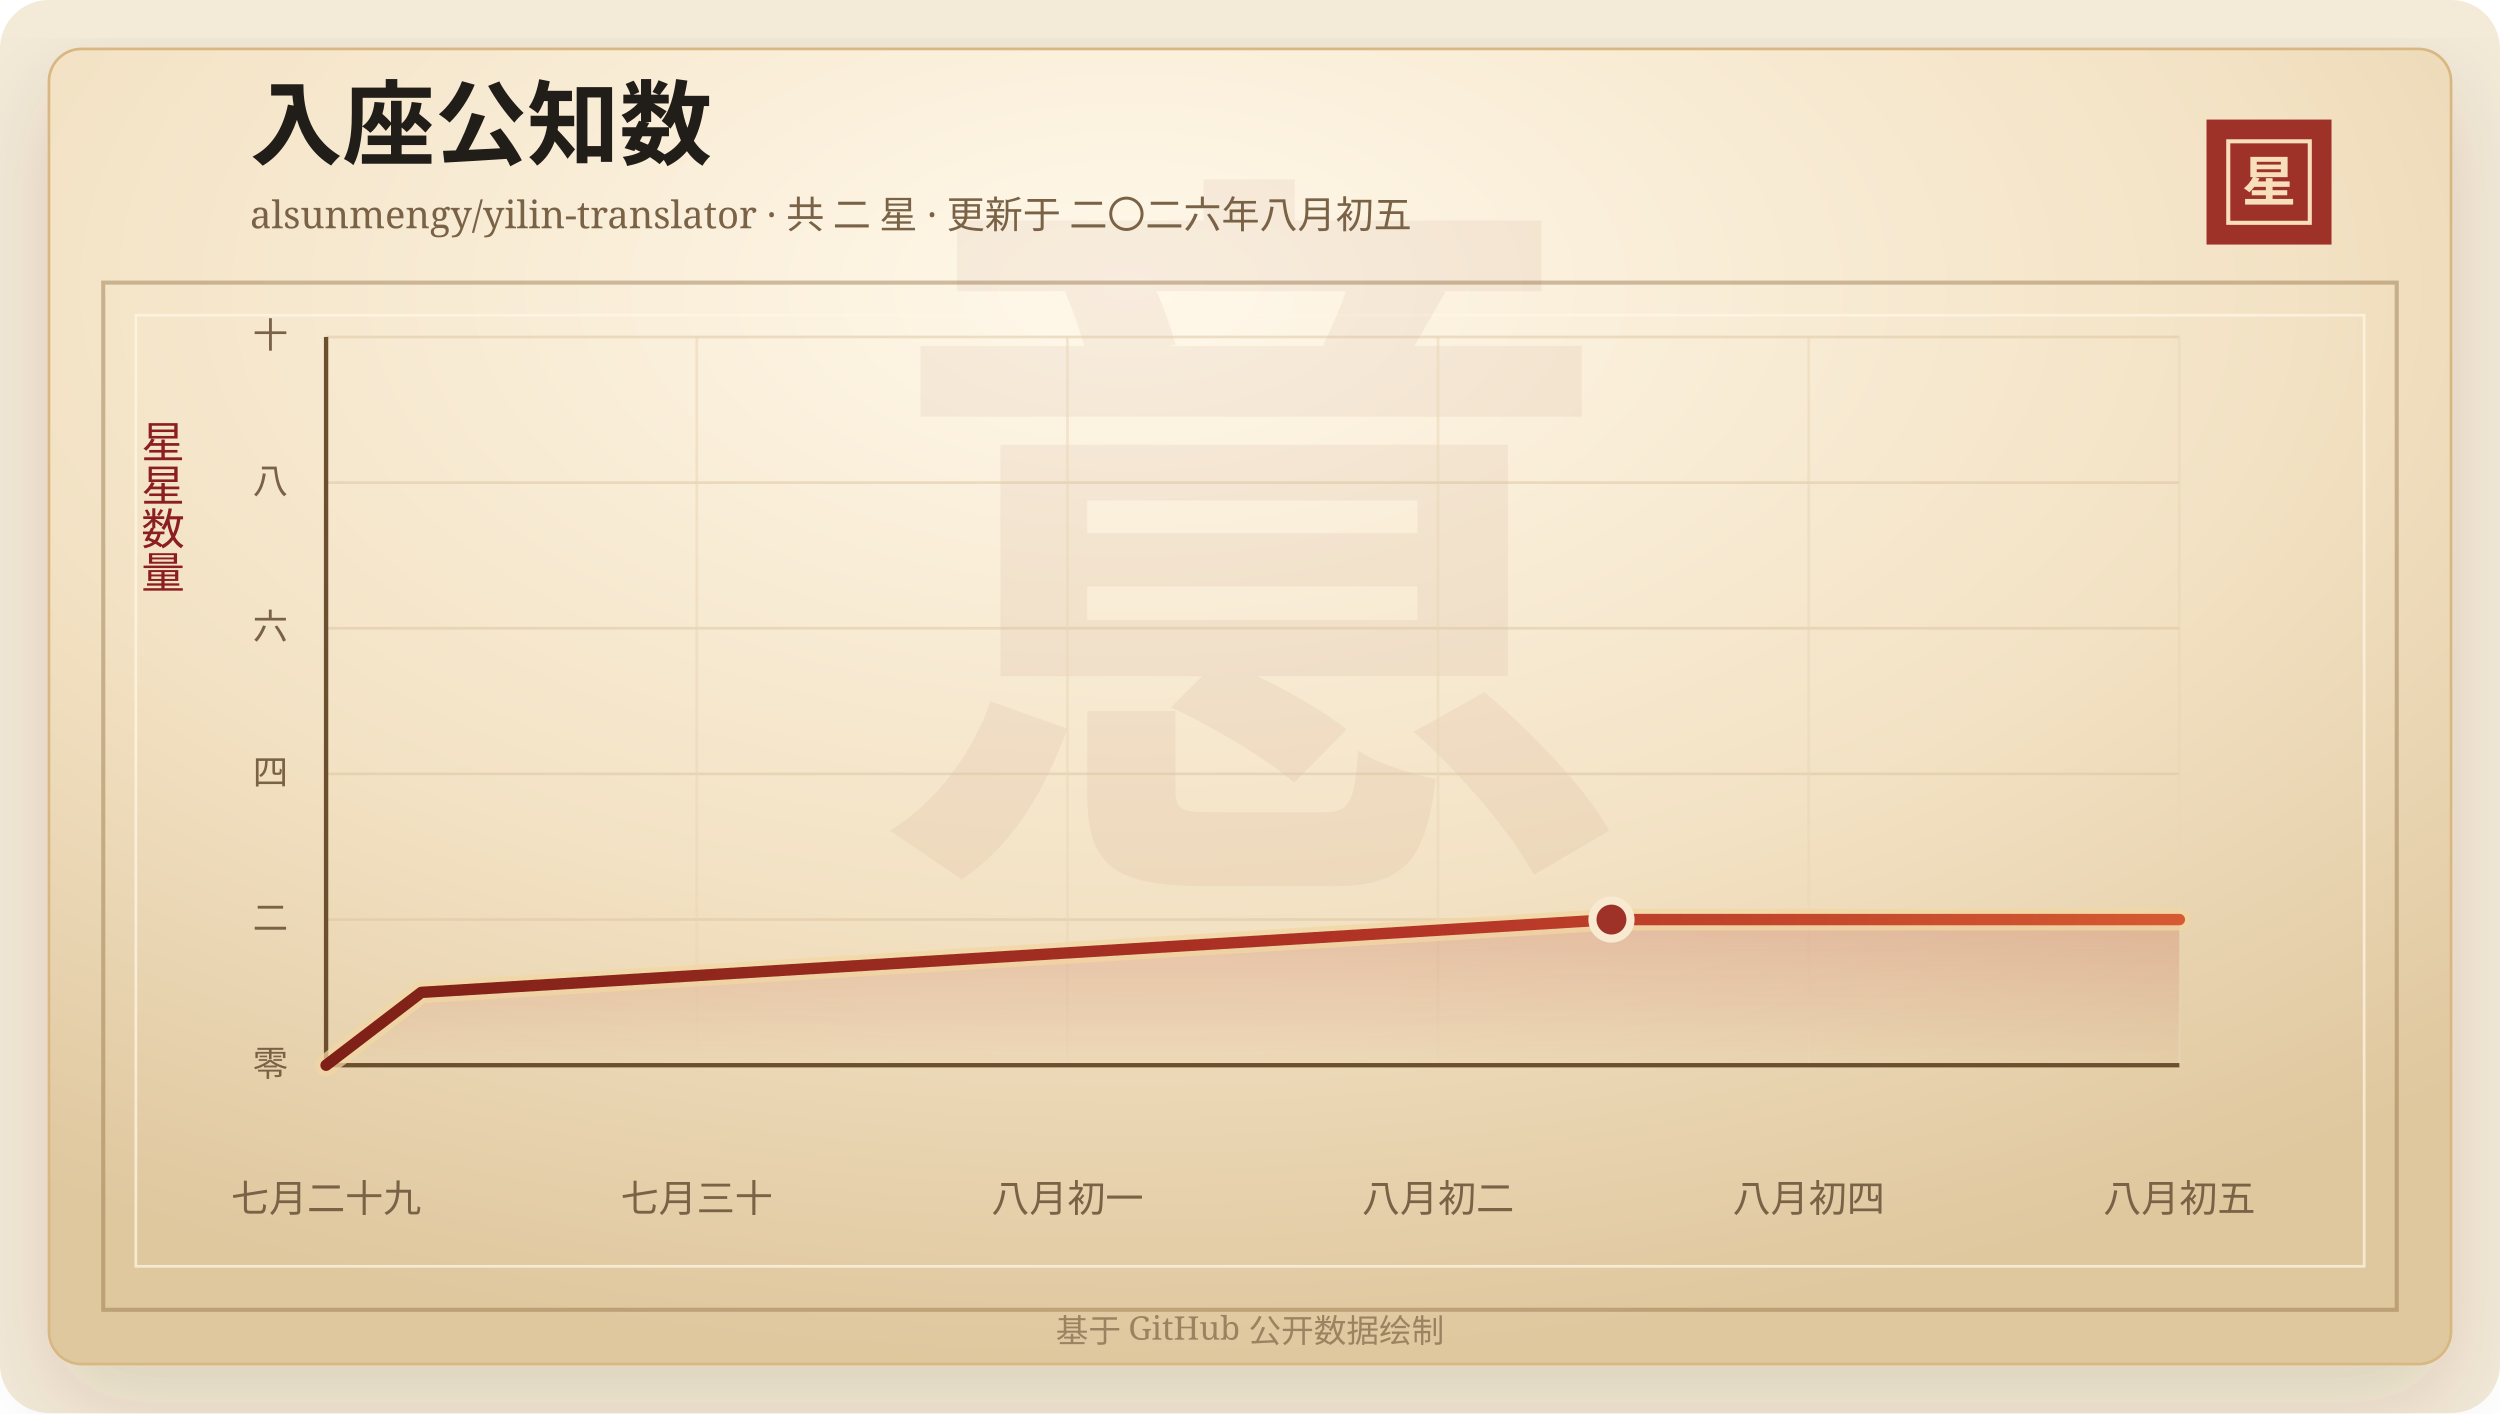
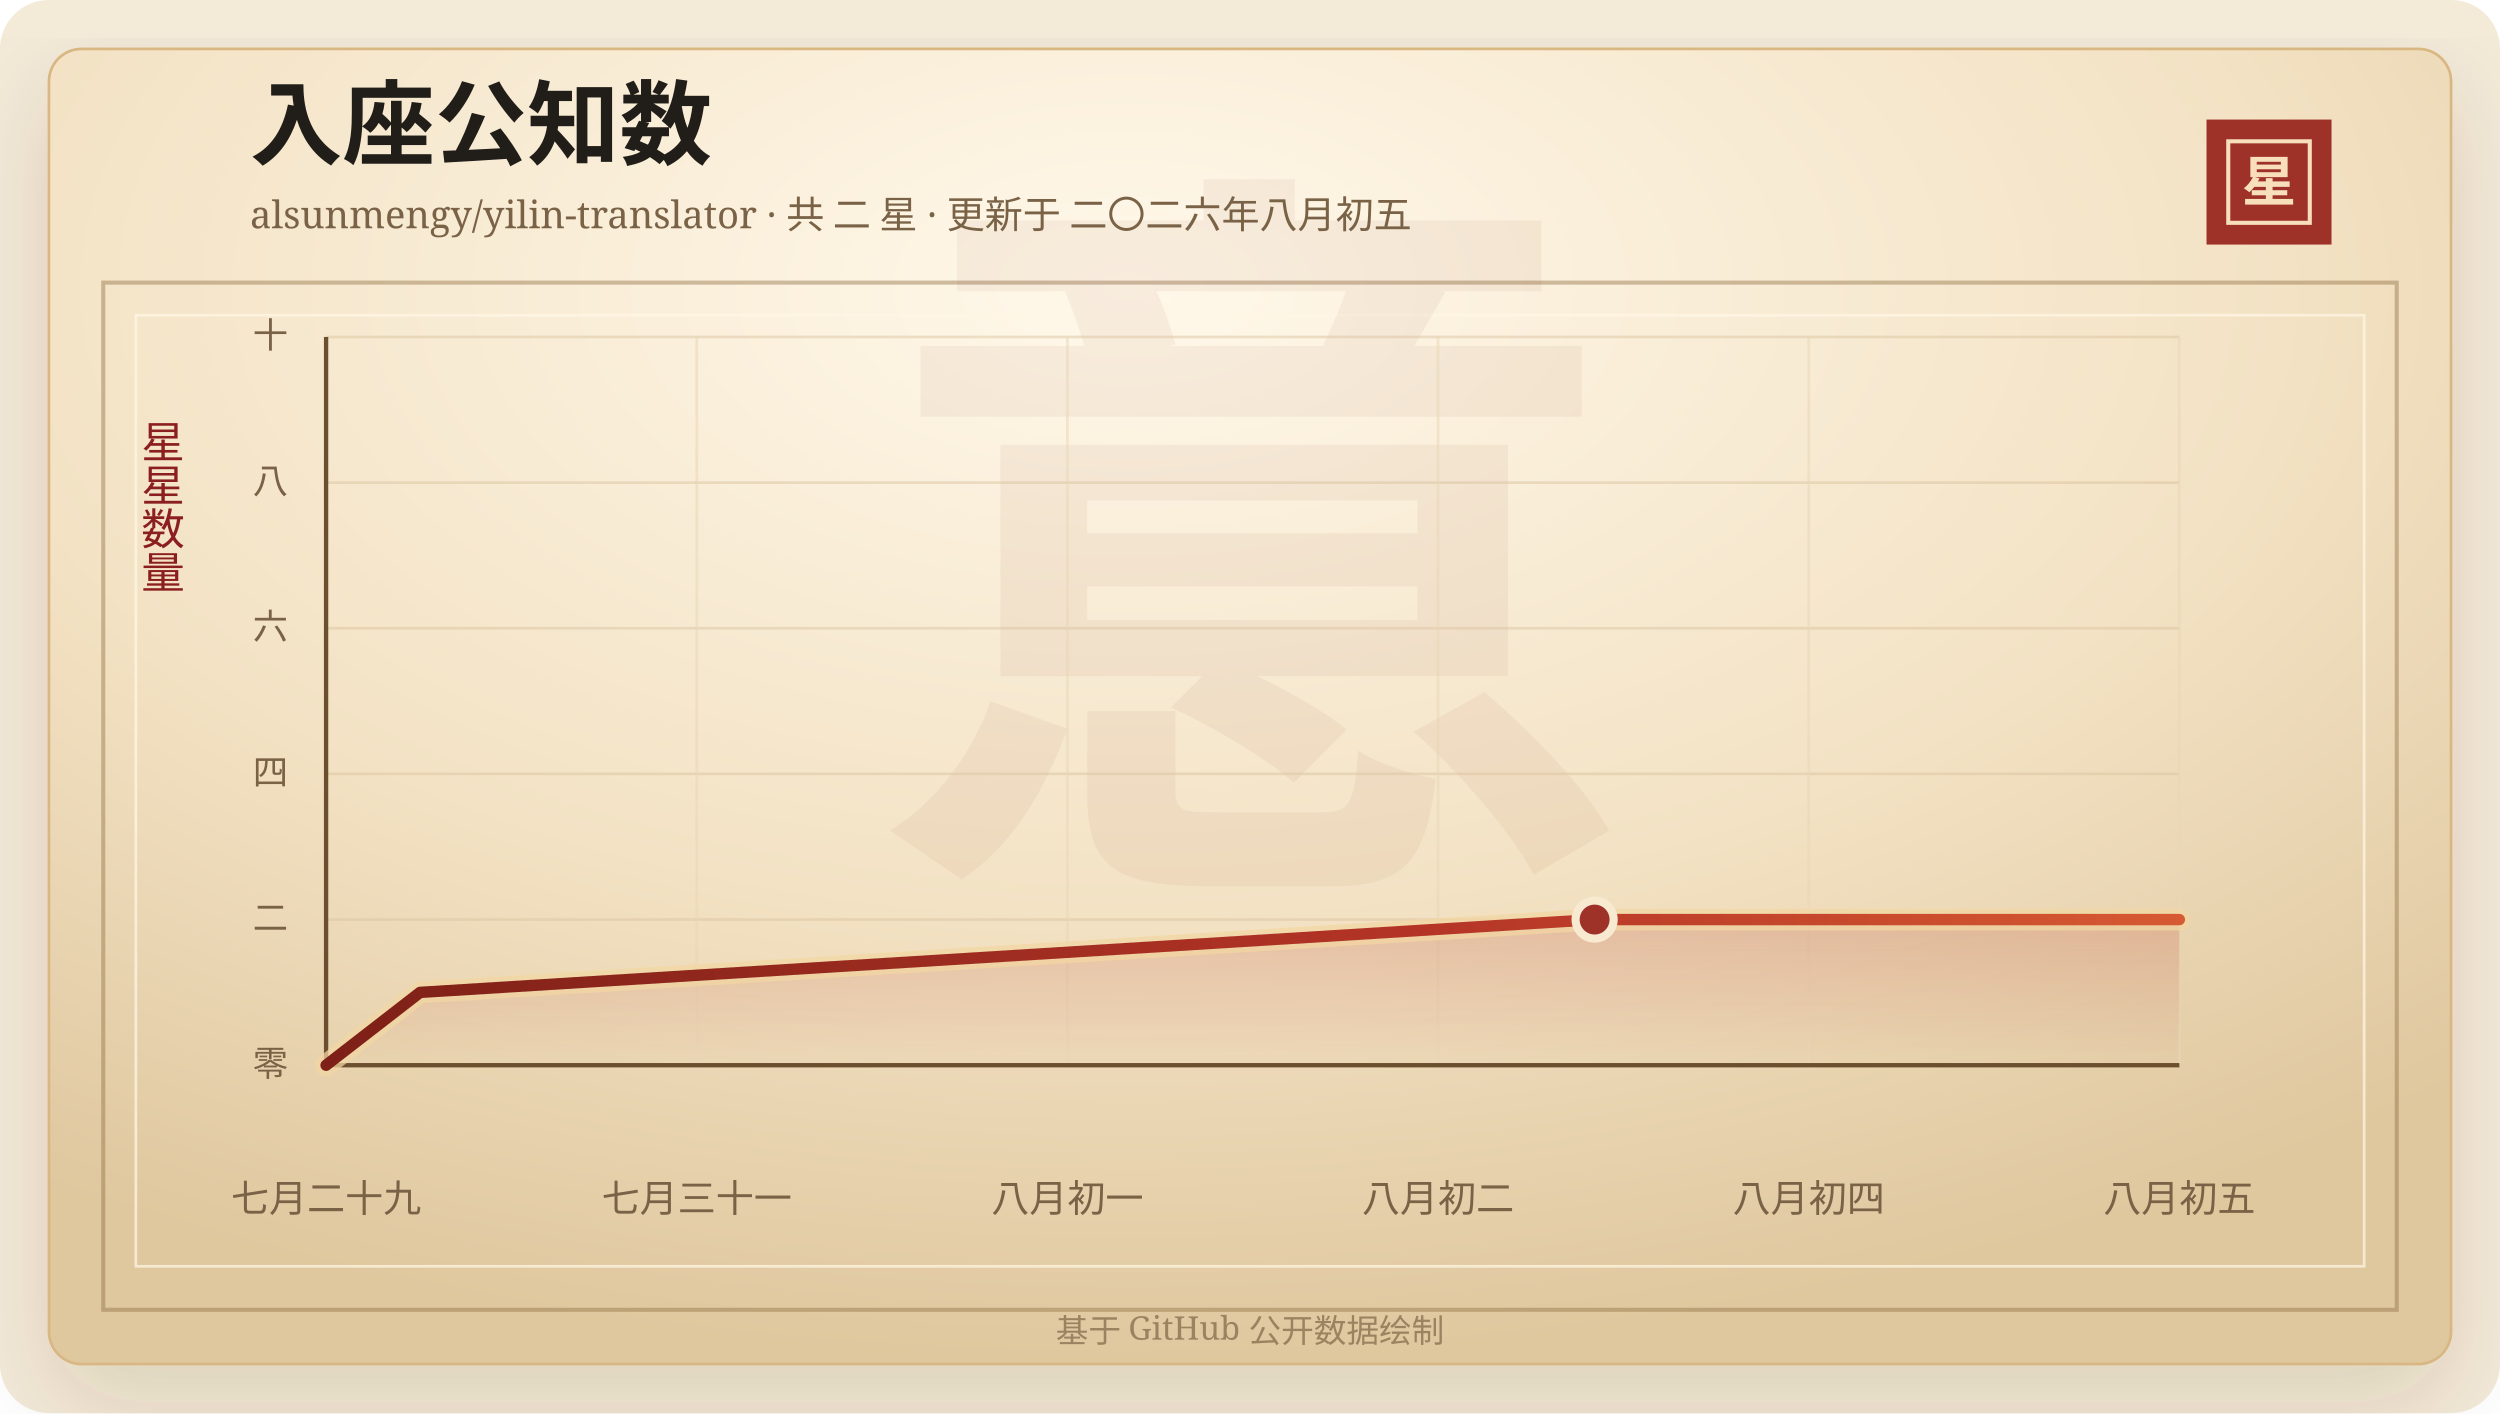
<svg xmlns="http://www.w3.org/2000/svg" width="920" height="520" viewBox="0 0 920 520" role="img" aria-labelledby="title desc">
  <defs>
    <linearGradient id="line" x1="0" x2="1" y1="0" y2="0">
      <stop offset="0%" stop-color="#7d2017" />
      <stop offset="58%" stop-color="#b33426" />
      <stop offset="100%" stop-color="#d65a32" />
    </linearGradient>
    <linearGradient id="area" x1="0" x2="0" y1="0" y2="1">
      <stop offset="0%" stop-color="#b33426" stop-opacity="0.2" />
      <stop offset="100%" stop-color="#b33426" stop-opacity="0" />
    </linearGradient>
    <radialGradient id="paper" cx="45%" cy="18%" r="82%">
      <stop offset="0%" stop-color="#fff8ea" />
      <stop offset="58%" stop-color="#f3e2c4" />
      <stop offset="100%" stop-color="#dfc79e" />
    </radialGradient>
    <filter id="shadow" x="-20%" y="-20%" width="140%" height="140%">
      <feDropShadow dx="0" dy="14" stdDeviation="18" flood-color="#3b2a20" flood-opacity="0.14" />
    </filter>
  </defs>
  <rect width="920" height="520" rx="18" fill="#f4ead8" />
  <rect x="18" y="18" width="884" height="484" rx="12" fill="url(#paper)" stroke="#d8b783" filter="url(#shadow)" />
  <rect x="38" y="104" width="844" height="378" fill="none" stroke="#8c6b3f" stroke-opacity="0.42" stroke-width="1.5" />
  <rect x="50" y="116" width="820" height="350" fill="none" stroke="#fff7e5" stroke-opacity="0.72" />
  <text x="460" y="304" text-anchor="middle" fill="#8c342a" fill-opacity="0.06" font-family="Songti SC, STSong, SimSun, serif" font-size="280" font-weight="700">意</text>
  <text x="92" y="58" fill="#211d18" font-family="Songti SC, STSong, SimSun, serif" font-size="34" font-weight="700">入座公知数</text>
  <text x="92" y="84" fill="#7a6247" font-family="Songti SC, STSong, SimSun, serif" font-size="14.0">alsunmengy/yilin-translator · 共 二 星 · 更新于 二〇二六年八月初五</text>
  <rect x="812" y="44" width="46" height="46" fill="#9e3228" />
  <rect x="820" y="52" width="30" height="30" fill="none" stroke="#f6dfba" stroke-width="1.5" />
  <text x="835" y="74" text-anchor="middle" fill="#f6dfba" font-family="Songti SC, STSong, SimSun, serif" font-size="20" font-weight="700">星</text>
  <text x="60" y="166" text-anchor="middle" fill="#8b1e1e" font-family="Songti SC, STSong, SimSun, serif" font-size="16" writing-mode="vertical-rl">星星数量</text>
  <line x1="120" y1="392.00" x2="802" y2="392.00" stroke="#d9c29e" stroke-opacity="0.48" />
  <text x="106" y="396.00" text-anchor="end" fill="#7a6247" font-family="Songti SC, STSong, SimSun, serif" font-size="13">零</text>
  <line x1="120" y1="338.40" x2="802" y2="338.40" stroke="#d9c29e" stroke-opacity="0.48" />
  <text x="106" y="342.40" text-anchor="end" fill="#7a6247" font-family="Songti SC, STSong, SimSun, serif" font-size="13">二</text>
  <line x1="120" y1="284.80" x2="802" y2="284.80" stroke="#d9c29e" stroke-opacity="0.48" />
  <text x="106" y="288.80" text-anchor="end" fill="#7a6247" font-family="Songti SC, STSong, SimSun, serif" font-size="13">四</text>
  <line x1="120" y1="231.20" x2="802" y2="231.20" stroke="#d9c29e" stroke-opacity="0.48" />
  <text x="106" y="235.20" text-anchor="end" fill="#7a6247" font-family="Songti SC, STSong, SimSun, serif" font-size="13">六</text>
  <line x1="120" y1="177.60" x2="802" y2="177.60" stroke="#d9c29e" stroke-opacity="0.48" />
  <text x="106" y="181.60" text-anchor="end" fill="#7a6247" font-family="Songti SC, STSong, SimSun, serif" font-size="13">八</text>
  <line x1="120" y1="124.00" x2="802" y2="124.00" stroke="#d9c29e" stroke-opacity="0.48" />
  <text x="106" y="128.00" text-anchor="end" fill="#7a6247" font-family="Songti SC, STSong, SimSun, serif" font-size="13">十</text>
  <line x1="120.00" y1="124" x2="120.00" y2="392" stroke="#ead6b7" stroke-opacity="0.54" />
  <text x="120.00" y="446" text-anchor="middle" fill="#7a6247" font-family="Songti SC, STSong, SimSun, serif" font-size="14">七月二十九</text>
  <line x1="256.40" y1="124" x2="256.40" y2="392" stroke="#ead6b7" stroke-opacity="0.54" />
-   <text x="256.40" y="446" text-anchor="middle" fill="#7a6247" font-family="Songti SC, STSong, SimSun, serif" font-size="14">七月三十</text>
+   <text x="256.40" y="446" text-anchor="middle" fill="#7a6247" font-family="Songti SC, STSong, SimSun, serif" font-size="14">七月三十一</text>
  <line x1="392.80" y1="124" x2="392.80" y2="392" stroke="#ead6b7" stroke-opacity="0.54" />
  <text x="392.80" y="446" text-anchor="middle" fill="#7a6247" font-family="Songti SC, STSong, SimSun, serif" font-size="14">八月初一</text>
  <line x1="529.20" y1="124" x2="529.20" y2="392" stroke="#ead6b7" stroke-opacity="0.54" />
  <text x="529.20" y="446" text-anchor="middle" fill="#7a6247" font-family="Songti SC, STSong, SimSun, serif" font-size="14">八月初二</text>
  <line x1="665.60" y1="124" x2="665.60" y2="392" stroke="#ead6b7" stroke-opacity="0.54" />
  <text x="665.60" y="446" text-anchor="middle" fill="#7a6247" font-family="Songti SC, STSong, SimSun, serif" font-size="14">八月初四</text>
  <line x1="802.00" y1="124" x2="802.00" y2="392" stroke="#ead6b7" stroke-opacity="0.54" />
  <text x="802.00" y="446" text-anchor="middle" fill="#7a6247" font-family="Songti SC, STSong, SimSun, serif" font-size="14">八月初五</text>
  <line x1="120" y1="392" x2="802" y2="392" stroke="#6c4f2e" stroke-width="1.6" />
  <line x1="120" y1="124" x2="120" y2="392" stroke="#6c4f2e" stroke-width="1.6" />
-   <polygon points="120.00,392.00 120.00,392.00 155.04,365.20 593.02,338.40 802.00,338.40 802.00,392.00" fill="url(#area)" />
-   <polyline points="120.00,392.00 155.04,365.20 593.02,338.40 802.00,338.40" fill="none" stroke="#f3d7a2" stroke-width="8" stroke-linecap="round" stroke-linejoin="round" opacity="0.72" />
-   <polyline points="120.00,392.00 155.04,365.20 593.02,338.40 802.00,338.40" fill="none" stroke="url(#line)" stroke-width="4.2" stroke-linecap="round" stroke-linejoin="round" />
-   <circle cx="593.02" cy="338.40" r="7" fill="#9e3228" stroke="#f7ead1" stroke-width="3" />
+   <polygon points="120.00,392.00 120.00,392.00 154.58,365.20 586.82,338.40 802.00,338.40 802.00,392.00" fill="url(#area)" />
+   <polyline points="120.00,392.00 154.58,365.20 586.82,338.40 802.00,338.40" fill="none" stroke="#f3d7a2" stroke-width="8" stroke-linecap="round" stroke-linejoin="round" opacity="0.72" />
+   <polyline points="120.00,392.00 154.58,365.20 586.82,338.40 802.00,338.40" fill="none" stroke="url(#line)" stroke-width="4.2" stroke-linecap="round" stroke-linejoin="round" />
+   <circle cx="586.82" cy="338.40" r="7" fill="#9e3228" stroke="#f7ead1" stroke-width="3" />
  <text x="460" y="494" text-anchor="middle" fill="#9b8361" font-family="Songti SC, STSong, SimSun, serif" font-size="12">基于 GitHub 公开数据绘制</text>
</svg>
